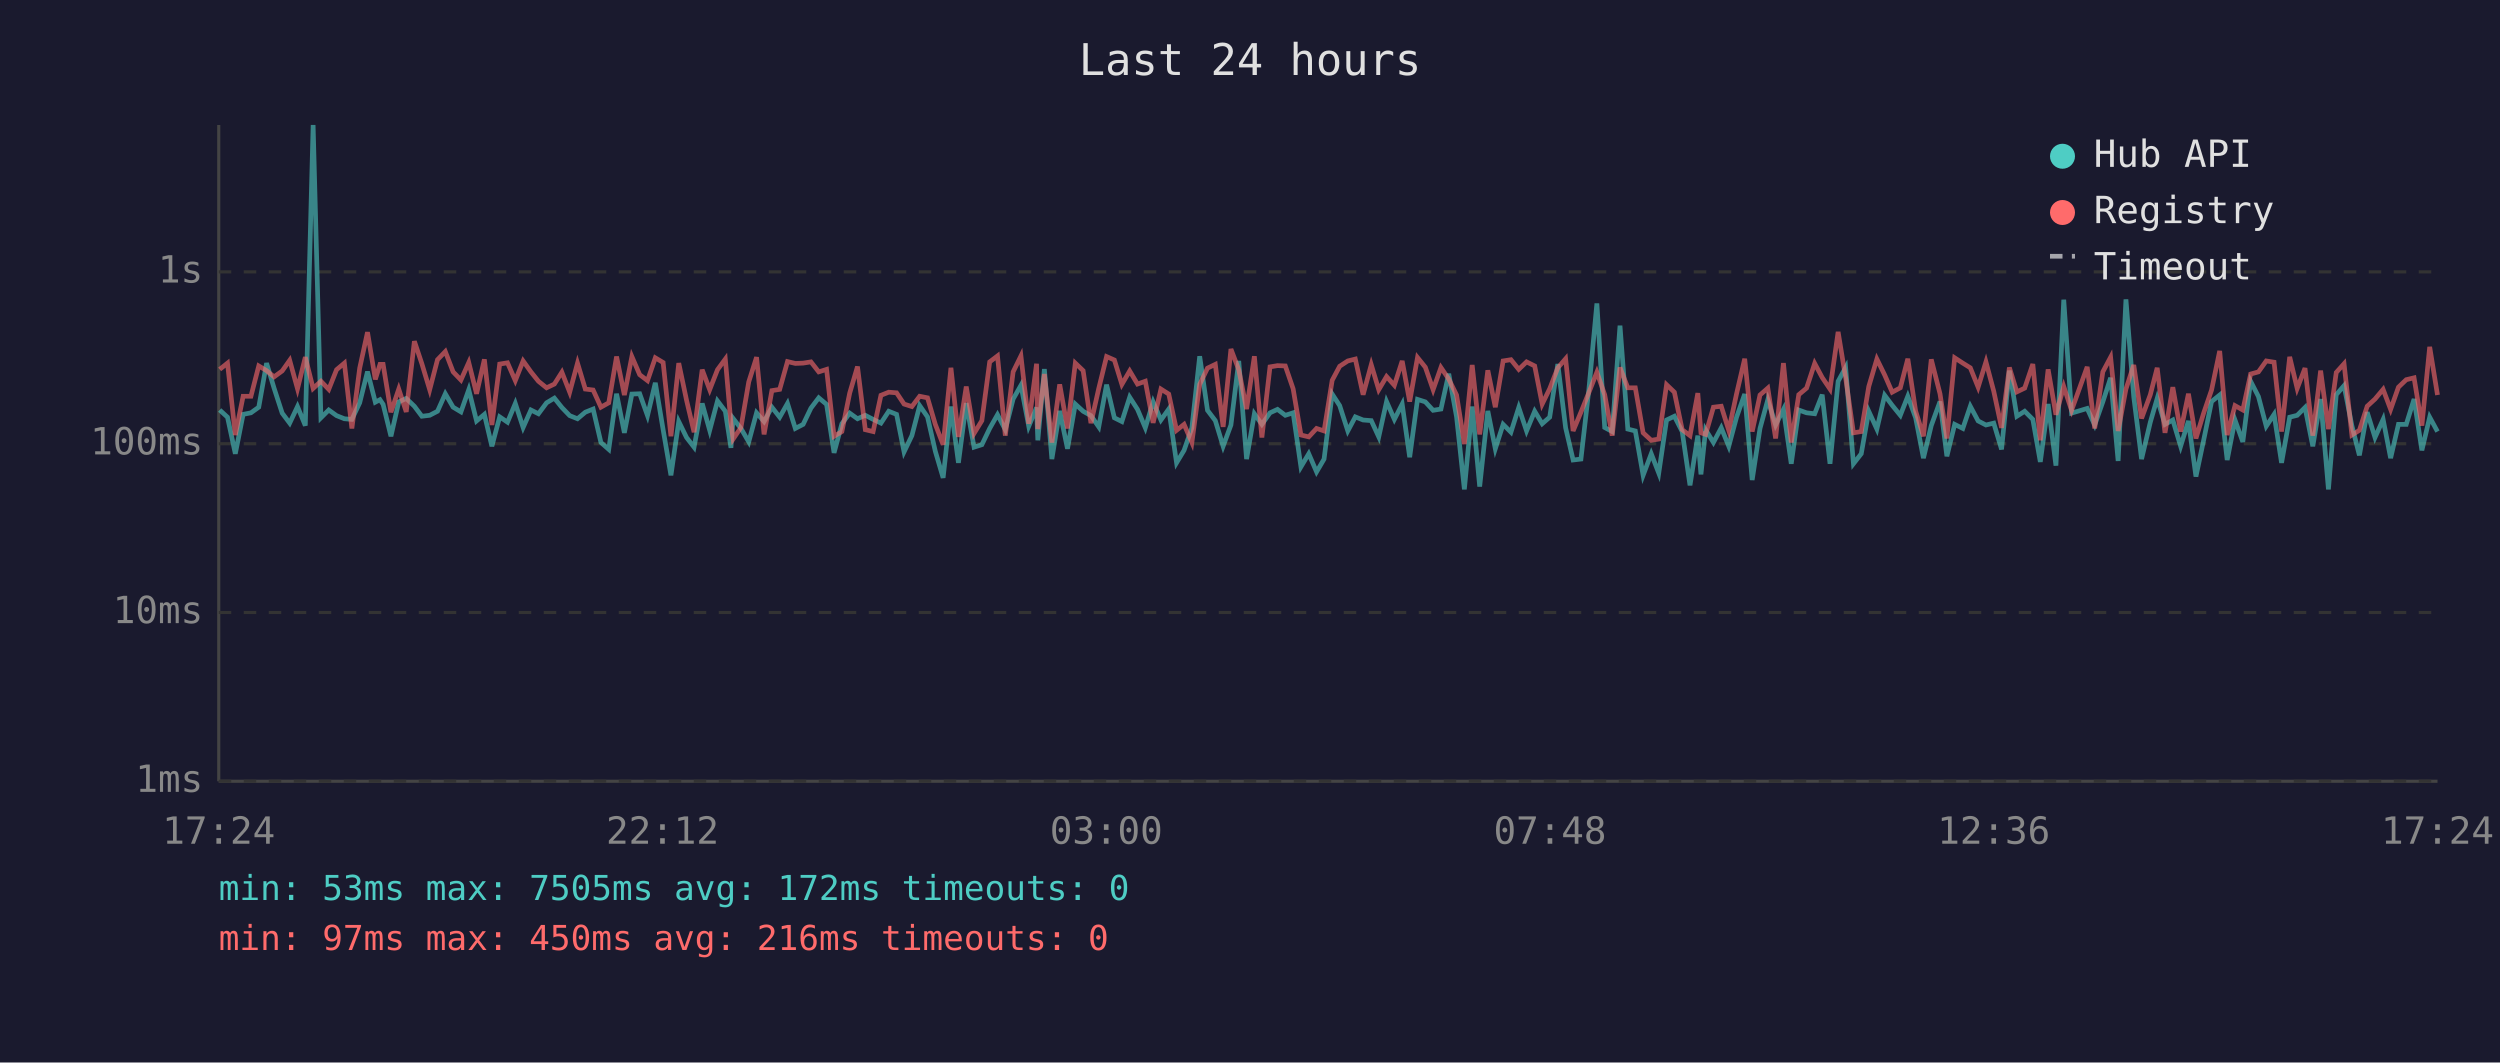
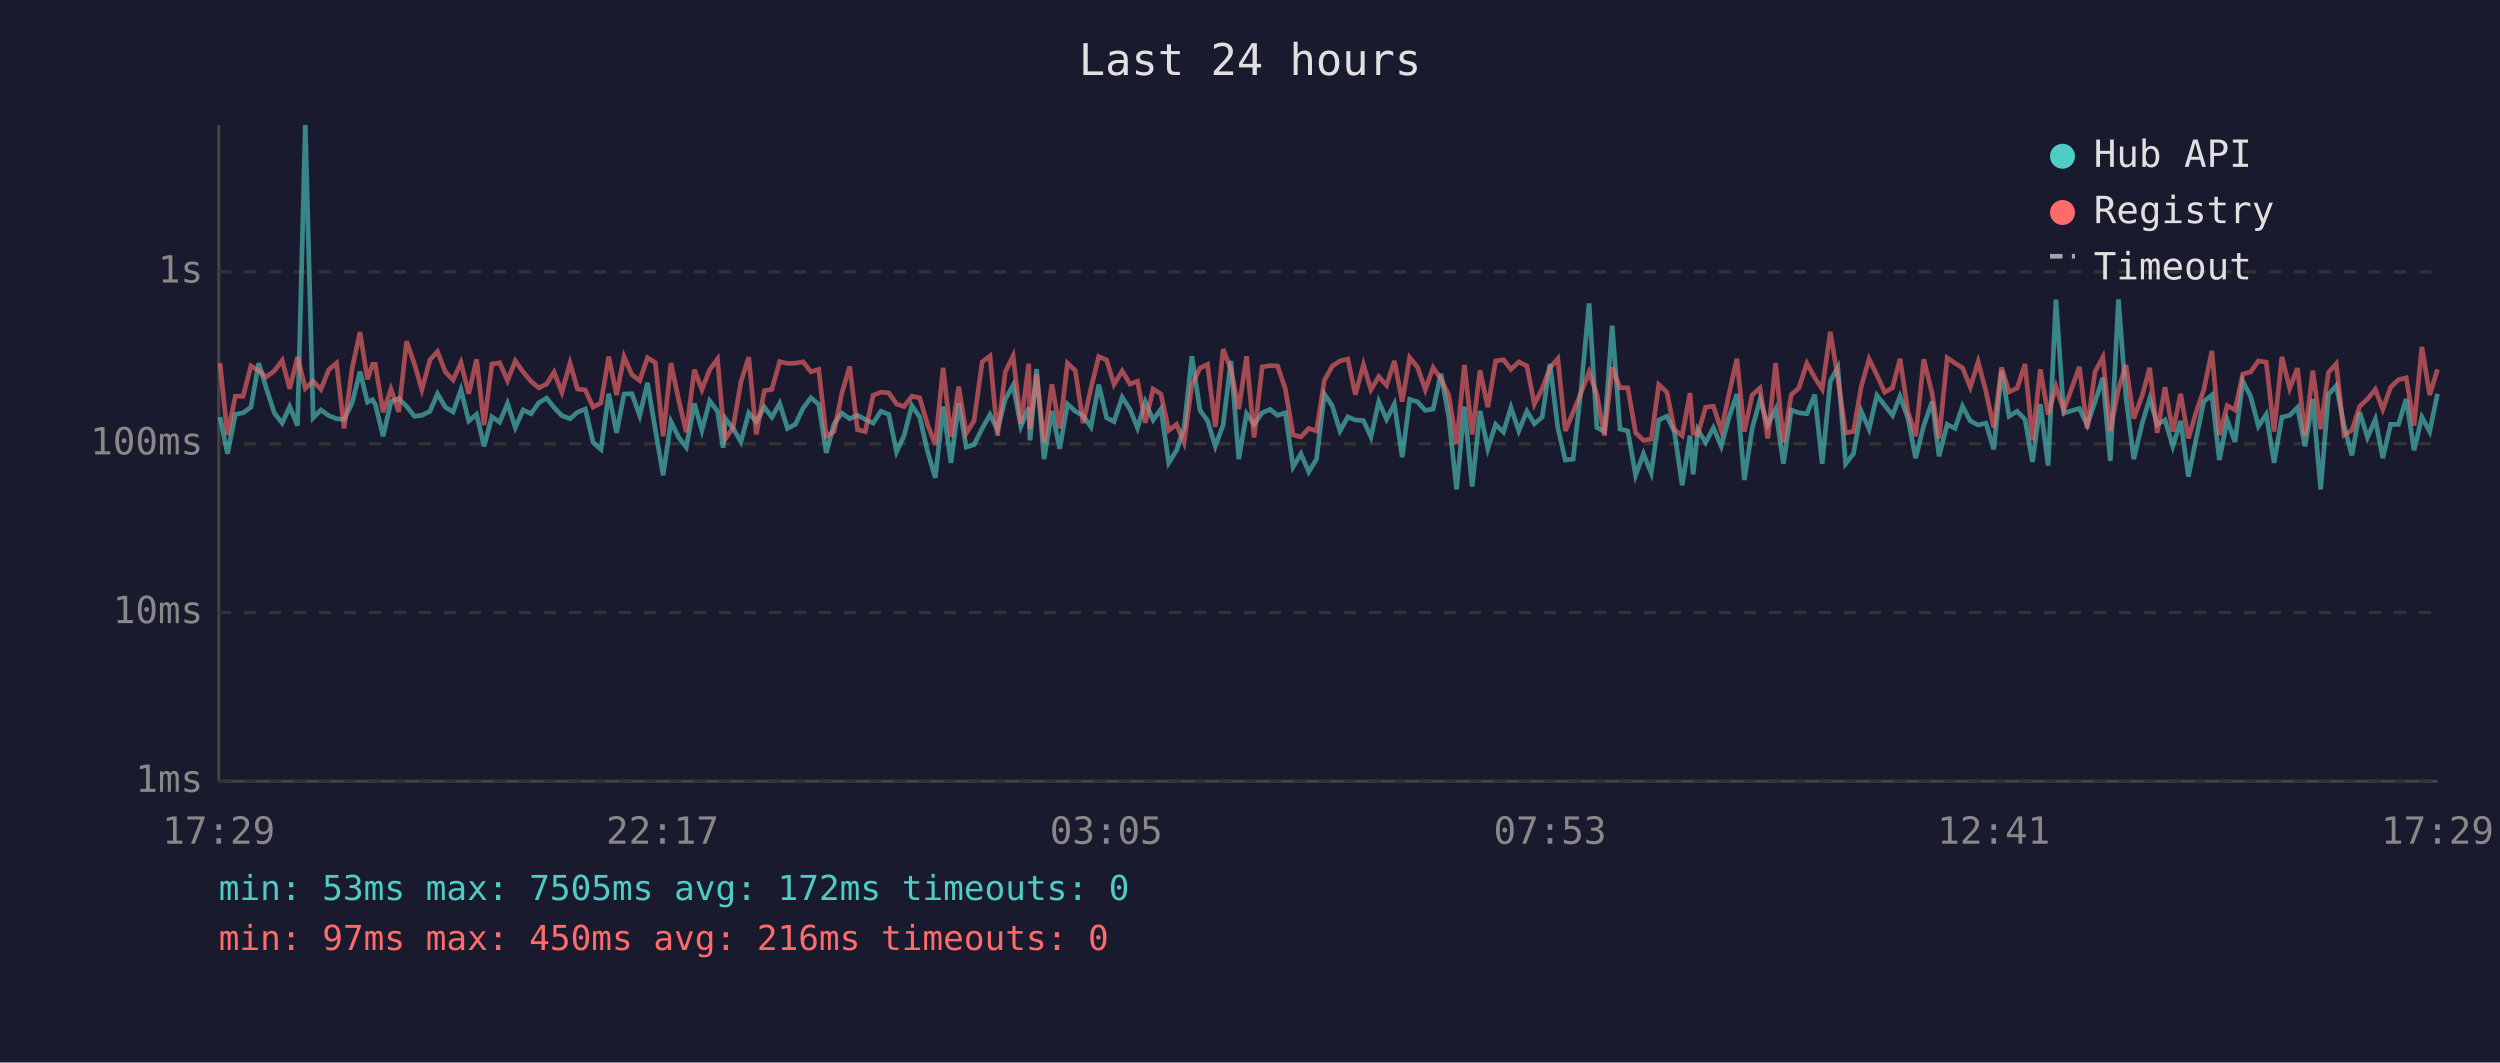
<svg xmlns="http://www.w3.org/2000/svg" viewBox="0 0 800 340" font-family="monospace" font-size="12">
  <rect width="800" height="340" fill="#1a1a2e" />
  <text x="400" y="24" fill="#e0e0e0" font-size="14" text-anchor="middle">Last 24 hours</text>
  <line x1="70" y1="40" x2="70" y2="250" stroke="#444" stroke-width="1" />
  <line x1="70" y1="250" x2="780" y2="250" stroke="#444" stroke-width="1" />
  <line x1="70" y1="250" x2="780" y2="250" stroke="#333" stroke-width="1" stroke-dasharray="4" />
  <text x="65" y="250" fill="#888" text-anchor="end" dominant-baseline="middle">1ms</text>
  <line x1="70" y1="196" x2="780" y2="196" stroke="#333" stroke-width="1" stroke-dasharray="4" />
  <text x="65" y="196" fill="#888" text-anchor="end" dominant-baseline="middle">10ms</text>
  <line x1="70" y1="142" x2="780" y2="142" stroke="#333" stroke-width="1" stroke-dasharray="4" />
  <text x="65" y="142" fill="#888" text-anchor="end" dominant-baseline="middle">100ms</text>
  <line x1="70" y1="87" x2="780" y2="87" stroke="#333" stroke-width="1" stroke-dasharray="4" />
  <text x="65" y="87" fill="#888" text-anchor="end" dominant-baseline="middle">1s</text>
-   <text x="70" y="270" fill="#888" text-anchor="middle">17:24</text>
-   <text x="212" y="270" fill="#888" text-anchor="middle">22:12</text>
-   <text x="354" y="270" fill="#888" text-anchor="middle">03:00</text>
-   <text x="496" y="270" fill="#888" text-anchor="middle">07:48</text>
-   <text x="638" y="270" fill="#888" text-anchor="middle">12:36</text>
-   <text x="780" y="270" fill="#888" text-anchor="middle">17:24</text>
-   <polyline points="70.3,131.2 72.8,133.5 75.3,145.2 77.8,132.6 80.3,132.1 82.8,130.3 85.3,116.2 87.7,124.2 90.3,132.2 92.7,135.4 95.2,130.1 97.7,136.2 100.2,40.0 102.7,133.7 105.2,131.2 107.7,133.0 110.2,134.0 112.6,134.2 115.1,128.9 117.6,118.9 120.1,128.7 121.6,127.9 122.6,129.4 125.1,139.6 127.6,128.6 130.0,127.5 132.6,130.0 135.0,133.2 137.5,132.9 140.0,131.6 142.5,126.0 145.0,130.3 147.5,131.8 150.0,124.7 152.5,134.7 155.0,132.6 157.4,142.8 159.9,133.4 162.4,135.1 164.9,129.1 167.4,136.8 169.9,131.2 172.3,132.4 174.9,128.9 177.4,127.4 179.8,130.4 182.3,133.0 184.8,134.0 187.3,131.9 189.8,130.9 192.3,141.6 194.8,143.8 197.3,126.0 199.8,138.5 202.2,126.1 204.7,126.0 207.2,133.0 209.7,122.5 212.2,137.5 214.7,152.1 217.2,134.9 219.7,140.0 222.1,143.1 224.7,129.1 227.1,137.7 229.6,128.3 232.1,131.6 233.9,143.3 234.6,133.9 237.1,137.1 239.6,141.4 242.1,132.1 244.5,134.9 247.0,130.3 249.5,133.5 252.0,129.1 254.5,137.1 257.0,135.8 259.5,130.6 262.0,127.3 264.5,129.4 266.9,144.9 269.4,135.6 271.9,132.2 274.4,134.0 276.9,132.9 279.4,134.2 281.9,135.4 284.4,131.6 286.9,132.6 289.3,144.6 291.8,139.4 294.3,129.8 296.8,133.4 299.3,144.4 301.8,152.9 304.3,130.1 306.7,148.1 309.2,129.0 311.7,143.1 314.2,142.3 316.7,137.1 319.2,132.7 321.7,137.5 324.2,127.7 326.7,123.3 329.2,136.4 331.7,130.4 332.1,140.9 334.2,118.1 336.6,146.9 339.1,131.5 341.6,143.6 344.1,129.3 346.6,131.6 349.1,133.0 351.6,136.6 354.1,123.1 356.6,133.7 359.0,134.9 361.5,127.1 364.0,131.0 366.5,136.9 369.0,128.6 371.5,134.4 374.0,130.9 376.5,148.1 378.9,144.1 381.4,136.9 383.9,114.0 386.4,131.3 388.9,134.6 391.4,142.8 393.9,136.0 396.4,115.5 398.9,146.9 401.4,132.4 403.8,135.8 406.4,132.1 408.8,131.0 411.3,132.9 413.8,132.1 416.3,149.4 418.8,145.2 421.3,151.0 423.7,146.9 426.3,126.1 428.7,129.8 431.3,137.9 433.7,133.4 436.2,134.4 438.8,134.6 441.2,139.8 443.7,128.5 446.2,134.2 448.7,129.3 451.1,146.3 453.6,127.8 456.1,128.6 458.6,131.3 461.1,130.9 463.6,119.6 466.1,133.4 468.6,156.6 471.1,130.1 473.5,155.7 476.1,131.5 478.5,143.6 481.0,135.8 483.5,138.3 486.0,130.4 488.5,137.9 491.1,131.6 493.5,135.6 495.9,133.5 498.5,116.5 501.0,136.9 503.4,147.2 505.9,146.9 508.4,125.0 511.0,97.1 513.5,136.8 515.9,138.1 518.4,104.2 520.9,137.3 523.3,137.9 525.8,152.1 528.4,145.2 530.8,151.4 533.3,134.4 535.8,133.2 538.3,138.1 540.8,155.3 543.3,139.4 544.3,151.8 545.8,137.5 548.3,141.6 550.8,136.9 553.2,142.8 555.7,133.5 558.3,126.1 560.7,153.6 563.2,137.1 565.7,127.9 568.2,136.0 570.7,131.0 573.2,148.4 575.6,131.2 578.1,132.1 580.7,132.4 583.1,126.3 585.6,148.4 588.2,122.0 590.6,117.6 593.1,148.4 595.6,145.2 598.0,131.6 600.6,137.3 603.1,126.5 605.5,129.7 608.1,132.9 610.5,126.8 613.0,133.7 615.5,146.6 618.0,136.2 620.8,128.5 623.0,146.0 625.5,135.8 628.1,137.1 630.5,130.0 633.0,134.7 635.5,136.0 638.0,135.4 640.5,143.8 643.0,118.6 645.4,133.2 647.9,131.6 650.5,134.2 652.9,147.8 655.4,129.3 657.9,149.0 660.4,95.9 662.9,132.2 667.9,130.7 670.3,136.0 672.9,128.6 675.4,120.9 677.8,147.5 680.3,95.8 682.8,127.0 685.3,146.9 688.1,135.1 690.3,127.5 692.8,135.8 695.3,134.4 697.8,142.8 700.3,134.7 702.7,152.5 705.2,140.7 707.7,128.5 710.3,126.4 712.7,147.2 715.2,134.4 717.7,141.4 720.2,122.0 722.7,126.9 725.2,136.4 727.7,132.6 730.1,148.1 732.7,133.5 735.1,132.9 737.6,130.4 740.1,142.8 742.6,127.7 745.1,156.6 747.6,126.3 750.1,123.4 752.6,136.2 755.0,145.7 757.5,131.9 760.0,140.0 762.6,134.2 765.0,146.6 767.5,135.8 770.0,135.8 772.5,127.7 775.0,144.1 777.5,133.5 780.0,138.1" fill="none" stroke="#4ecdc4" stroke-width="1.5" opacity="0.6" />
-   <polyline points="70.3,118.2 72.8,116.2 75.3,139.2 77.8,126.8 80.3,126.8 82.8,117.1 85.3,118.6 87.7,120.6 90.3,118.7 92.7,115.3 95.2,124.4 97.7,114.3 100.2,124.3 102.7,122.0 105.2,124.6 107.7,118.3 110.2,116.2 112.6,137.1 115.1,117.8 117.6,106.3 120.1,121.4 121.6,116.6 122.6,116.6 125.1,131.9 127.6,124.5 130.0,131.8 132.6,109.2 135.0,116.4 137.5,124.7 140.0,115.1 142.5,112.5 145.0,119.0 147.5,121.6 150.0,116.0 152.5,126.0 155.0,115.0 157.4,136.0 159.9,116.5 162.4,116.1 164.9,121.8 167.4,115.5 169.9,119.0 172.3,122.0 174.9,124.1 177.4,122.9 179.8,119.1 182.3,125.5 184.8,116.2 187.3,124.5 189.8,124.8 192.3,130.3 194.8,128.9 197.3,114.1 199.8,126.4 202.2,114.1 204.7,119.9 207.2,121.8 209.7,114.5 212.2,116.0 214.7,139.6 217.2,116.2 219.7,128.1 222.1,138.3 224.7,118.3 227.1,124.7 229.6,118.3 232.1,114.9 233.9,135.4 234.6,140.5 237.1,136.8 239.6,122.2 242.1,114.3 244.5,139.0 247.0,125.0 249.5,124.6 252.0,115.7 254.5,116.3 257.0,116.2 259.5,115.8 262.0,119.0 264.5,118.2 266.9,139.6 269.4,138.1 271.9,125.8 274.4,117.3 276.9,137.5 279.4,138.1 281.9,126.5 284.4,125.5 286.9,125.7 289.3,129.3 291.8,130.1 294.3,126.8 296.8,127.3 299.3,135.8 301.8,142.3 304.3,117.7 306.7,139.8 309.2,123.7 311.7,138.7 314.2,134.6 316.7,115.8 319.2,113.9 321.7,139.4 324.2,119.0 326.7,113.9 329.2,135.6 331.7,116.4 332.1,137.3 334.2,119.7 336.6,141.6 339.1,123.0 341.6,137.1 344.1,116.2 346.6,118.6 349.1,135.4 351.6,124.3 354.1,114.1 356.6,115.2 359.0,123.0 361.5,118.7 364.0,122.9 366.5,122.0 369.0,135.3 371.5,124.5 374.0,126.1 376.5,137.7 378.9,135.8 381.4,141.6 383.9,123.0 386.4,117.8 388.9,116.6 391.4,136.6 393.9,111.7 396.4,118.3 398.9,130.9 401.4,114.0 403.8,140.0 406.4,117.4 408.8,117.0 411.3,117.1 413.8,124.4 416.3,139.2 418.8,139.8 421.3,137.1 423.7,137.9 426.3,121.7 428.7,117.2 431.3,115.5 433.7,114.9 436.2,126.3 438.8,116.7 441.2,124.7 443.7,120.5 446.2,123.3 448.7,115.5 451.1,128.5 453.6,114.4 456.1,117.5 458.6,124.7 461.1,117.6 463.6,121.3 466.1,126.4 468.6,142.1 471.1,116.8 473.5,139.0 476.1,118.5 478.5,130.3 481.0,115.5 483.5,115.1 486.0,118.2 488.5,115.8 491.1,117.1 493.5,129.3 495.9,124.4 498.5,117.7 501.0,114.8 503.4,137.9 505.9,131.9 508.4,125.7 511.0,119.1 513.5,126.3 515.9,139.4 518.4,117.6 520.9,124.1 523.3,124.1 525.8,138.5 528.4,140.9 530.8,140.5 533.3,123.1 535.8,125.5 538.3,137.5 540.8,139.4 543.3,125.8 544.3,138.5 545.8,139.0 548.3,130.3 550.8,130.0 553.2,137.7 555.7,126.0 558.3,114.8 560.7,138.1 563.2,126.4 565.7,124.2 568.2,140.3 570.7,116.2 573.2,141.6 575.6,126.3 578.1,124.2 580.7,116.3 583.1,120.8 585.6,124.5 588.2,106.2 590.6,120.9 593.1,138.5 595.6,138.1 598.0,123.7 600.6,114.9 603.1,120.0 605.5,125.5 608.1,124.1 610.5,114.8 613.0,131.5 615.5,139.6 618.0,115.0 620.8,126.0 623.0,140.3 625.5,114.5 628.1,116.2 630.5,117.7 633.0,123.9 635.5,115.8 638.0,125.2 640.5,136.9 643.0,117.6 645.4,125.4 647.9,124.2 650.5,116.5 652.9,140.9 655.4,118.2 657.9,132.7 660.4,123.7 662.9,131.3 667.9,117.4 670.3,137.1 672.9,119.0 675.4,114.3 677.8,137.9 680.3,124.5 682.8,116.8 685.3,133.9 688.1,126.3 690.3,117.7 692.8,138.5 695.3,123.9 697.8,138.1 700.3,126.0 702.7,140.3 705.2,132.1 707.7,124.8 710.3,112.3 712.7,139.2 715.2,129.8 717.7,131.2 720.2,119.7 722.7,119.0 725.2,115.5 727.7,115.9 730.1,138.1 732.7,114.2 735.1,124.3 737.6,117.8 740.1,139.4 742.6,118.6 745.1,137.3 747.6,119.2 750.1,116.4 752.6,139.2 755.0,137.7 757.5,130.0 760.0,127.7 762.6,124.6 765.0,131.0 767.5,123.9 770.0,121.5 772.5,120.9 775.0,136.2 777.5,111.0 780.0,126.4" fill="none" stroke="#ff6b6b" stroke-width="1.5" opacity="0.6" />
+   <text x="70" y="270" fill="#888" text-anchor="middle">17:29</text>
+   <text x="212" y="270" fill="#888" text-anchor="middle">22:17</text>
+   <text x="354" y="270" fill="#888" text-anchor="middle">03:05</text>
+   <text x="496" y="270" fill="#888" text-anchor="middle">07:53</text>
+   <text x="638" y="270" fill="#888" text-anchor="middle">12:41</text>
+   <text x="780" y="270" fill="#888" text-anchor="middle">17:29</text>
+   <polyline points="70.4,133.5 72.8,145.2 75.3,132.6 77.8,132.1 80.3,130.3 82.8,116.2 85.2,124.2 87.8,132.2 90.3,135.4 92.7,130.1 95.2,136.2 97.7,40.0 100.2,133.7 102.7,131.2 105.2,133.0 107.7,134.0 110.1,134.2 112.7,128.9 115.2,118.9 117.6,128.7 119.2,127.9 120.1,129.4 122.6,139.6 125.1,128.6 127.6,127.5 130.1,130.0 132.6,133.2 135.0,132.9 137.6,131.6 140.0,126.0 142.5,130.3 145.0,131.8 147.5,124.7 150.0,134.7 152.5,132.6 154.9,142.8 157.4,133.4 159.9,135.1 162.4,129.1 164.9,136.8 167.4,131.2 169.9,132.4 172.4,128.9 174.9,127.4 177.3,130.4 179.8,133.0 182.4,134.0 184.8,131.9 187.3,130.9 189.8,141.6 192.3,143.8 194.8,126.0 197.3,138.5 199.7,126.1 202.2,126.0 204.7,133.0 207.2,122.5 209.7,137.5 212.2,152.1 214.7,134.9 217.2,140.0 219.6,143.1 222.2,129.1 224.6,137.7 227.1,128.3 229.6,131.6 231.4,143.3 232.1,133.9 234.6,137.1 237.1,141.4 239.6,132.1 242.0,134.9 244.6,130.3 247.0,133.5 249.5,129.1 252.0,137.1 254.5,135.8 257.0,130.6 259.5,127.3 262.0,129.4 264.4,144.9 266.9,135.6 269.4,132.2 271.9,134.0 274.4,132.9 276.9,134.2 279.4,135.4 281.9,131.6 284.4,132.6 286.9,144.6 289.3,139.4 291.8,129.8 294.3,133.4 296.8,144.4 299.3,152.9 301.8,130.1 304.3,148.1 306.8,129.0 309.2,143.1 311.7,142.3 314.3,137.1 316.8,132.7 319.2,137.5 321.7,127.7 324.2,123.3 326.7,136.4 329.2,130.4 329.6,140.9 331.7,118.1 334.1,146.9 336.6,131.5 339.1,143.6 341.6,129.3 344.1,131.6 346.6,133.0 349.1,136.6 351.6,123.1 354.1,133.7 356.5,134.9 359.1,127.1 361.6,131.0 364.0,136.9 366.5,128.6 369.0,134.4 371.5,130.9 374.0,148.1 376.5,144.1 378.9,136.9 381.4,114.0 384.0,131.3 386.4,134.6 388.9,142.8 391.4,136.0 393.9,115.5 396.4,146.9 398.9,132.4 401.3,135.8 403.9,132.1 406.4,131.0 408.8,132.9 411.3,132.1 413.8,149.4 416.3,145.2 418.8,151.0 421.3,146.9 423.8,126.1 426.3,129.8 428.8,137.9 431.3,133.4 433.7,134.4 436.3,134.6 438.7,139.8 441.2,128.5 443.7,134.2 446.2,129.3 448.7,146.3 451.1,127.8 453.6,128.6 456.1,131.3 458.6,130.9 461.1,119.6 463.6,133.4 466.1,156.6 468.6,130.1 471.1,155.7 473.6,131.5 476.1,143.6 478.6,135.8 481.1,138.3 483.5,130.4 486.0,137.9 488.6,131.6 491.0,135.6 493.5,133.5 496.0,116.5 498.5,136.9 500.9,147.2 503.4,146.9 505.9,125.0 508.5,97.1 511.0,136.8 513.4,138.1 515.9,104.2 518.4,137.3 520.9,137.9 523.4,152.1 525.9,145.2 528.4,151.4 530.8,134.4 533.4,133.2 535.8,138.1 538.3,155.3 540.8,139.4 541.8,151.8 543.3,137.5 545.8,141.6 548.3,136.9 550.8,142.8 553.3,133.5 555.8,126.1 558.2,153.6 560.7,137.1 563.2,127.9 565.7,136.0 568.2,131.0 570.7,148.4 573.2,131.2 575.6,132.1 578.2,132.4 580.7,126.3 583.1,148.4 585.7,122.0 588.1,117.6 590.6,148.4 593.1,145.2 595.6,131.6 598.1,137.3 600.6,126.5 603.1,129.7 605.6,132.9 608.0,126.8 610.5,133.7 613.0,146.6 615.6,136.2 618.3,128.5 620.5,146.0 623.1,135.8 625.6,137.1 628.0,130.0 630.5,134.7 633.0,136.0 635.5,135.4 638.0,143.8 640.5,118.6 642.9,133.2 645.5,131.6 648.0,134.2 650.4,147.8 652.9,129.3 655.4,149.0 657.9,95.9 660.4,132.2 665.4,130.7 667.9,136.0 670.4,128.6 672.9,120.9 675.3,147.5 677.9,95.8 680.3,127.0 682.8,146.9 685.6,135.1 687.9,127.5 690.3,135.8 692.8,134.4 695.3,142.8 697.8,134.7 700.3,152.5 702.7,140.7 705.2,128.5 707.8,126.4 710.2,147.2 712.7,134.4 715.2,141.4 717.7,122.0 720.2,126.9 722.7,136.4 725.2,132.6 727.7,148.1 730.2,133.5 732.7,132.9 735.2,130.4 737.6,142.8 740.1,127.7 742.6,156.6 745.1,126.3 747.6,123.4 750.1,136.2 752.6,145.7 755.1,131.9 757.6,140.0 760.1,134.2 762.5,146.6 765.0,135.8 767.5,135.8 770.0,127.7 772.5,144.1 775.0,133.5 777.5,138.1 780.0,126.0" fill="none" stroke="#4ecdc4" stroke-width="1.5" opacity="0.6" />
+   <polyline points="70.4,116.2 72.8,139.2 75.3,126.8 77.8,126.8 80.3,117.1 82.8,118.6 85.2,120.6 87.8,118.7 90.3,115.3 92.7,124.4 95.2,114.3 97.7,124.3 100.2,122.0 102.7,124.6 105.2,118.3 107.7,116.2 110.1,137.1 112.7,117.8 115.2,106.3 117.6,121.4 119.2,116.6 120.1,116.6 122.6,131.9 125.1,124.5 127.6,131.8 130.1,109.2 132.6,116.4 135.0,124.7 137.6,115.1 140.0,112.5 142.5,119.0 145.0,121.6 147.5,116.0 150.0,126.0 152.5,115.0 154.9,136.0 157.4,116.5 159.9,116.1 162.4,121.8 164.9,115.5 167.4,119.0 169.9,122.0 172.4,124.1 174.9,122.9 177.3,119.1 179.8,125.5 182.4,116.2 184.8,124.5 187.3,124.8 189.8,130.3 192.3,128.9 194.8,114.1 197.3,126.4 199.7,114.1 202.2,119.9 204.7,121.8 207.2,114.5 209.7,116.0 212.2,139.6 214.7,116.2 217.2,128.1 219.6,138.3 222.2,118.3 224.6,124.7 227.1,118.3 229.6,114.9 231.4,135.4 232.1,140.5 234.6,136.8 237.1,122.2 239.6,114.3 242.0,139.0 244.6,125.0 247.0,124.6 249.5,115.7 252.0,116.3 254.5,116.2 257.0,115.8 259.5,119.0 262.0,118.2 264.4,139.6 266.9,138.1 269.4,125.8 271.9,117.3 274.4,137.5 276.9,138.1 279.4,126.5 281.9,125.5 284.4,125.7 286.9,129.3 289.3,130.1 291.8,126.8 294.3,127.3 296.8,135.8 299.3,142.3 301.8,117.7 304.3,139.8 306.8,123.7 309.2,138.7 311.7,134.6 314.3,115.8 316.8,113.9 319.2,139.4 321.7,119.0 324.2,113.9 326.7,135.6 329.2,116.4 329.6,137.3 331.7,119.7 334.1,141.6 336.6,123.0 339.1,137.1 341.6,116.2 344.1,118.6 346.6,135.4 349.1,124.3 351.6,114.1 354.1,115.2 356.5,123.0 359.1,118.7 361.6,122.9 364.0,122.0 366.5,135.3 369.0,124.5 371.5,126.1 374.0,137.7 376.5,135.8 378.9,141.6 381.4,123.0 384.0,117.8 386.4,116.6 388.9,136.6 391.4,111.7 393.9,118.3 396.4,130.9 398.9,114.0 401.3,140.0 403.9,117.4 406.4,117.0 408.8,117.1 411.3,124.4 413.8,139.2 416.3,139.8 418.8,137.1 421.3,137.9 423.8,121.7 426.3,117.2 428.8,115.5 431.3,114.9 433.7,126.3 436.3,116.7 438.7,124.7 441.2,120.5 443.7,123.3 446.2,115.5 448.7,128.5 451.1,114.4 453.6,117.5 456.1,124.7 458.6,117.6 461.1,121.3 463.6,126.4 466.1,142.1 468.6,116.8 471.1,139.0 473.6,118.5 476.1,130.3 478.6,115.5 481.1,115.1 483.5,118.2 486.0,115.8 488.6,117.1 491.0,129.3 493.5,124.4 496.0,117.7 498.5,114.8 500.9,137.9 503.4,131.9 505.9,125.7 508.5,119.1 511.0,126.3 513.4,139.4 515.9,117.6 518.4,124.1 520.9,124.1 523.4,138.5 525.9,140.9 528.4,140.5 530.8,123.1 533.4,125.5 535.8,137.5 538.3,139.4 540.8,125.8 541.8,138.5 543.3,139.0 545.8,130.3 548.3,130.0 550.8,137.7 553.3,126.0 555.8,114.8 558.2,138.1 560.7,126.4 563.2,124.2 565.7,140.3 568.2,116.2 570.7,141.6 573.2,126.3 575.6,124.2 578.2,116.3 580.7,120.8 583.1,124.5 585.7,106.2 588.1,120.9 590.6,138.5 593.1,138.1 595.6,123.7 598.1,114.9 600.6,120.0 603.1,125.5 605.6,124.1 608.0,114.8 610.5,131.5 613.0,139.6 615.6,115.0 618.3,126.0 620.5,140.3 623.1,114.5 625.6,116.2 628.0,117.7 630.5,123.9 633.0,115.8 635.5,125.2 638.0,136.9 640.5,117.6 642.9,125.4 645.5,124.2 648.0,116.5 650.4,140.9 652.9,118.2 655.4,132.7 657.9,123.7 660.4,131.3 665.4,117.4 667.9,137.1 670.4,119.0 672.9,114.3 675.3,137.9 677.9,124.5 680.3,116.8 682.8,133.9 685.6,126.3 687.9,117.7 690.3,138.5 692.8,123.9 695.3,138.1 697.8,126.0 700.3,140.3 702.7,132.1 705.2,124.8 707.8,112.3 710.2,139.2 712.7,129.8 715.2,131.2 717.7,119.7 720.2,119.0 722.7,115.5 725.2,115.9 727.7,138.1 730.2,114.2 732.7,124.3 735.2,117.8 737.6,139.4 740.1,118.6 742.6,137.3 745.1,119.2 747.6,116.4 750.1,139.2 752.6,137.7 755.1,130.0 757.6,127.7 760.1,124.6 762.5,131.0 765.0,123.9 767.5,121.5 770.0,120.9 772.5,136.2 775.0,111.0 777.5,126.4 780.0,118.2" fill="none" stroke="#ff6b6b" stroke-width="1.5" opacity="0.6" />
  <circle cx="660" cy="50" r="4" fill="#4ecdc4" />
  <text x="670" y="50" fill="#e0e0e0" dominant-baseline="middle">Hub API</text>
  <circle cx="660" cy="68" r="4" fill="#ff6b6b" />
  <text x="670" y="68" fill="#e0e0e0" dominant-baseline="middle">Registry</text>
  <line x1="656" y1="82" x2="664" y2="82" stroke="#e0e0e0" stroke-width="1.5" stroke-dasharray="4,3" opacity="0.7" />
  <text x="670" y="86" fill="#e0e0e0" dominant-baseline="middle">Timeout</text>
  <text x="70" y="288" fill="#4ecdc4" font-size="11">min: 53ms  max: 7505ms  avg: 172ms  timeouts: 0</text>
  <text x="70" y="304" fill="#ff6b6b" font-size="11">min: 97ms  max: 450ms  avg: 216ms  timeouts: 0</text>
</svg>
